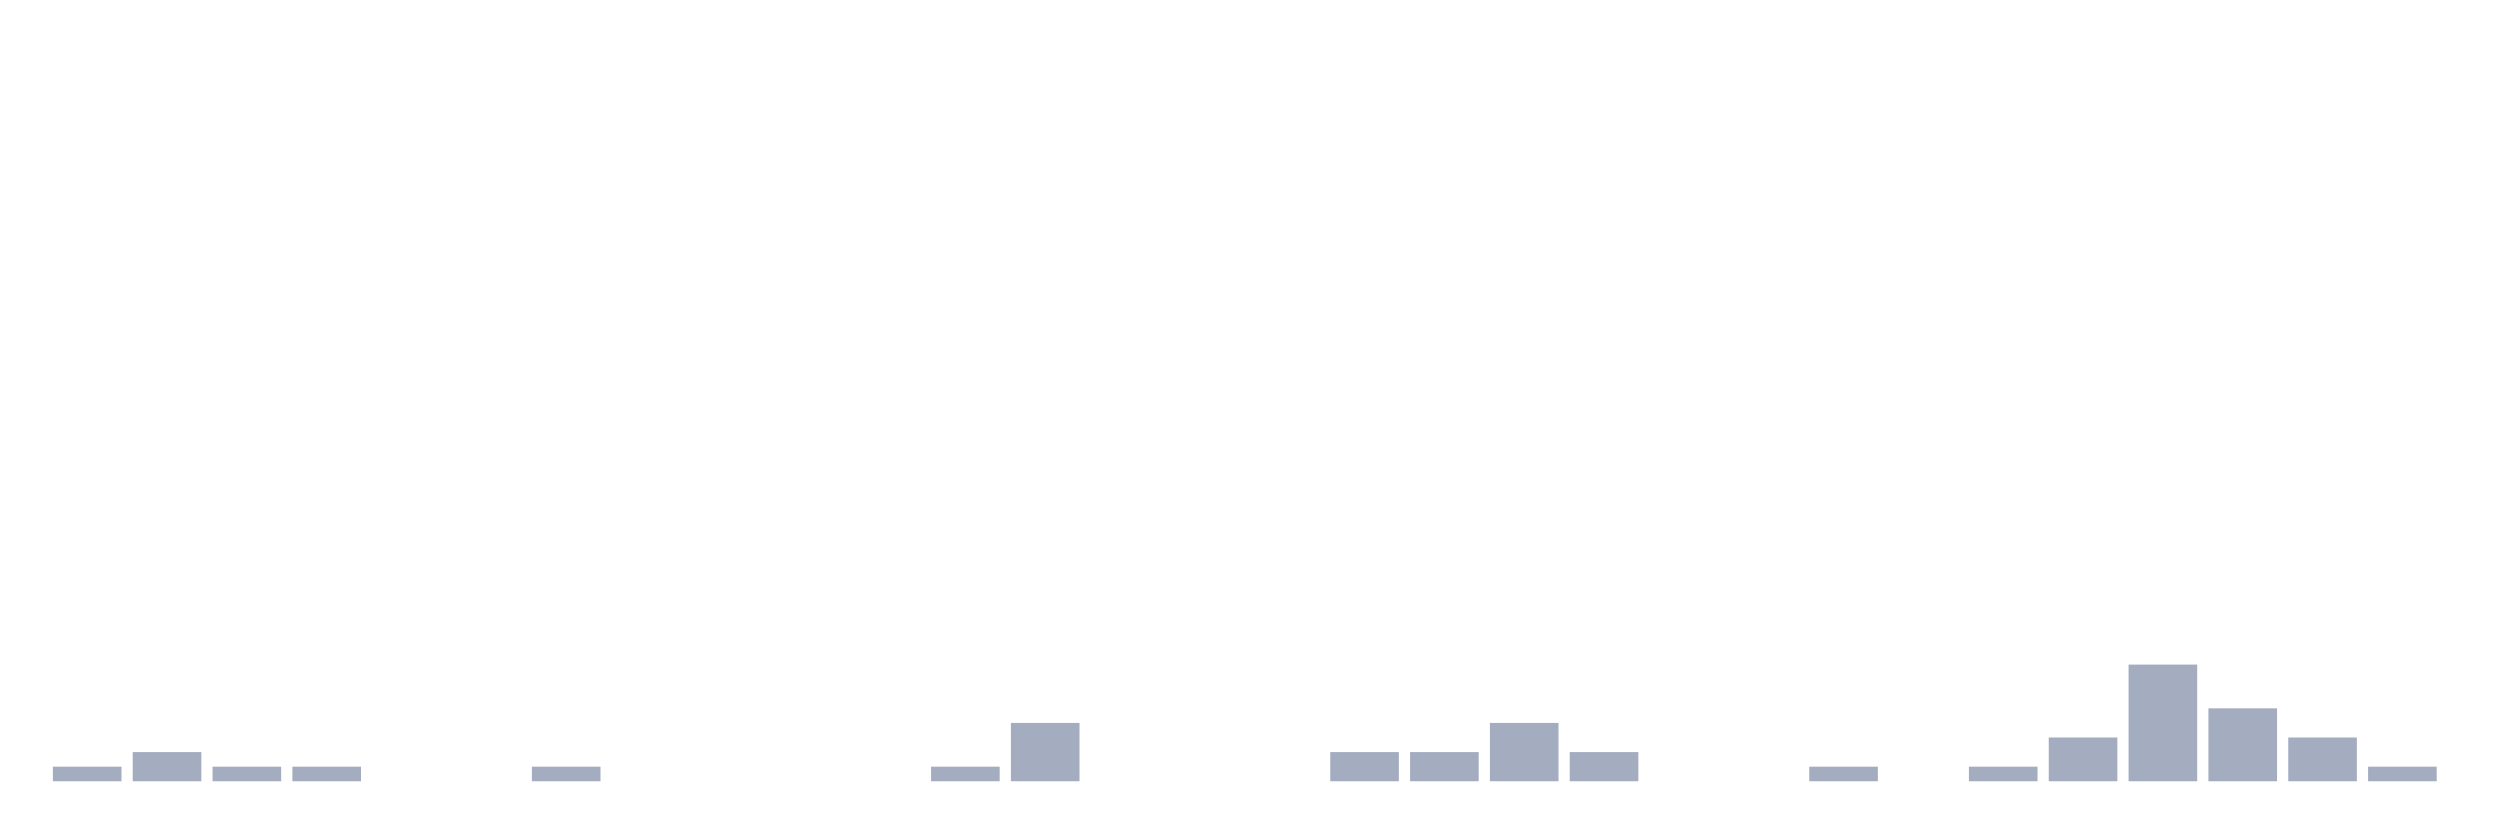
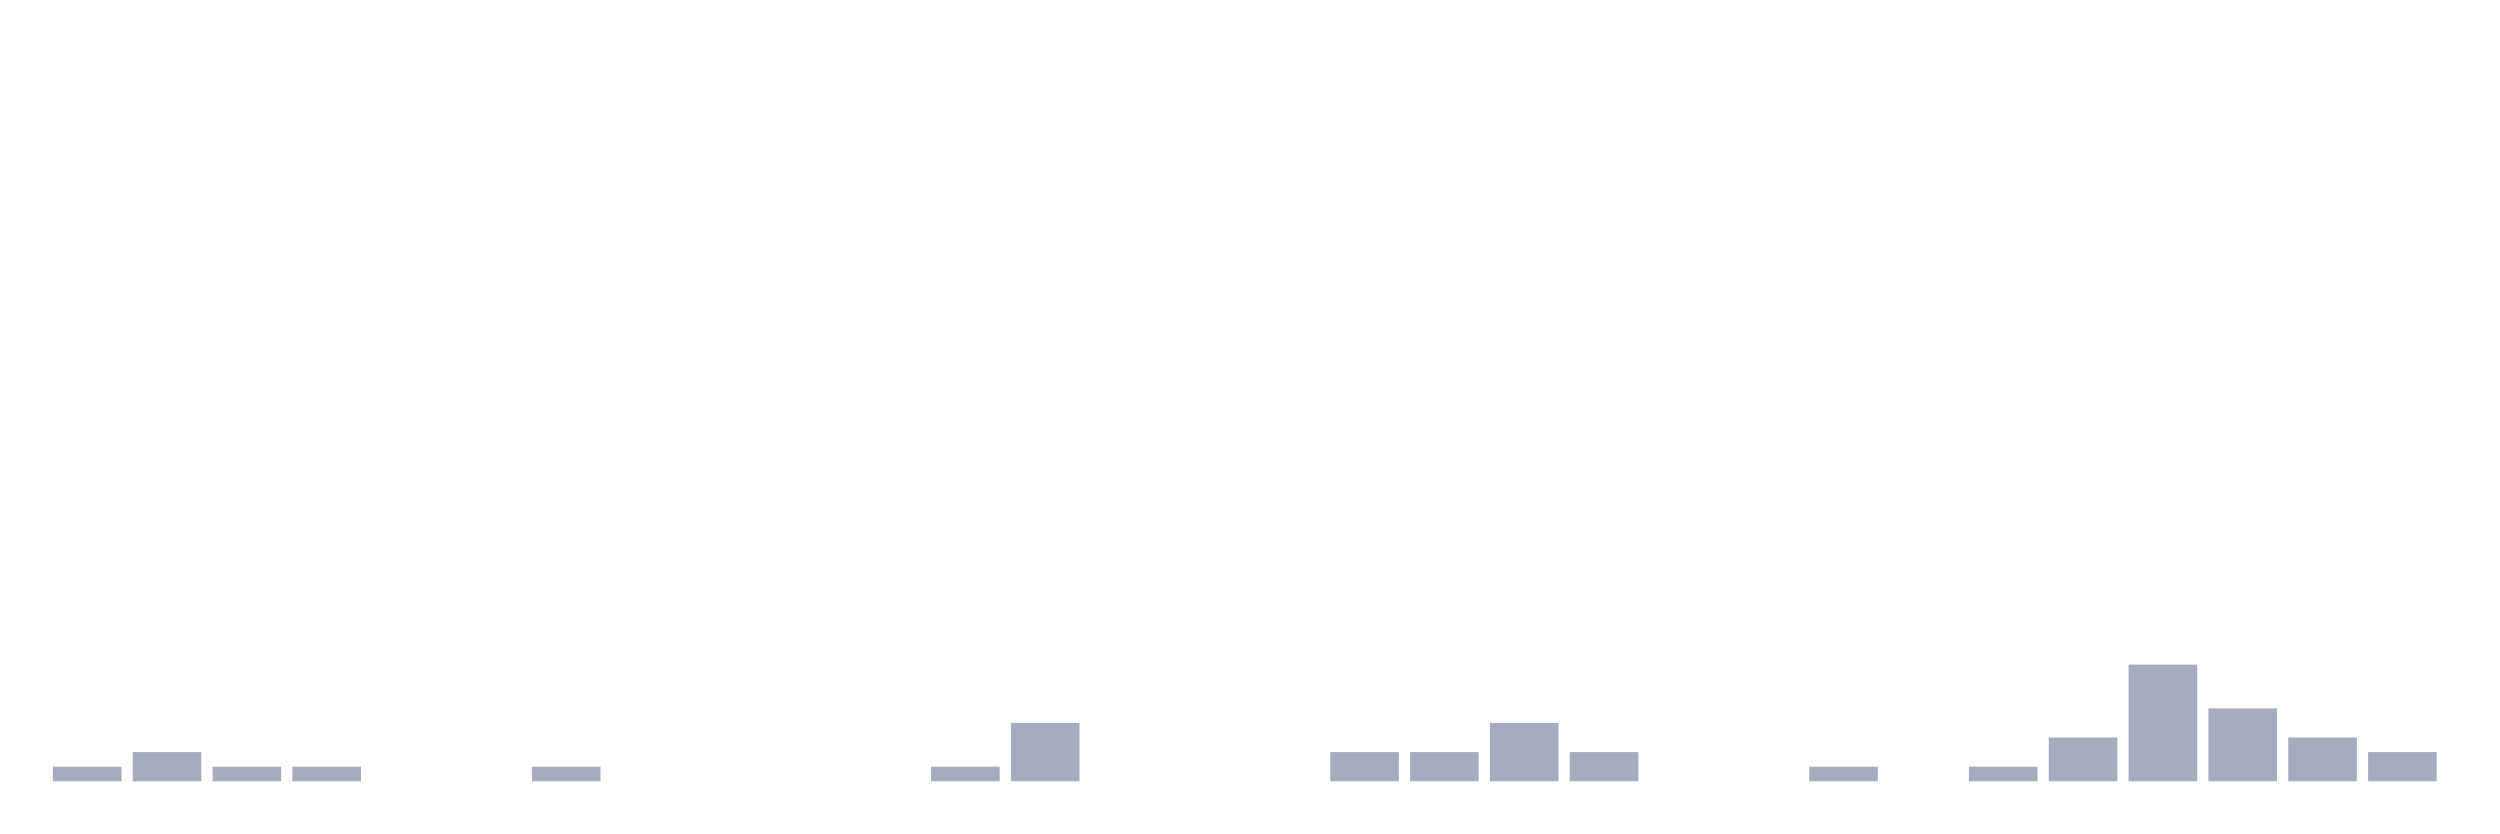
<svg xmlns="http://www.w3.org/2000/svg" viewBox="0 0 480 160">
  <g transform="translate(10,10)">
    <rect class="bar" x="0.153" width="13.175" y="137.2" height="2.8" fill="rgb(164,173,192)" />
    <rect class="bar" x="15.482" width="13.175" y="134.4" height="5.6" fill="rgb(164,173,192)" />
    <rect class="bar" x="30.81" width="13.175" y="137.2" height="2.8" fill="rgb(164,173,192)" />
    <rect class="bar" x="46.138" width="13.175" y="137.2" height="2.8" fill="rgb(164,173,192)" />
    <rect class="bar" x="61.466" width="13.175" y="140" height="0" fill="rgb(164,173,192)" />
    <rect class="bar" x="76.794" width="13.175" y="140" height="0" fill="rgb(164,173,192)" />
    <rect class="bar" x="92.123" width="13.175" y="137.2" height="2.8" fill="rgb(164,173,192)" />
    <rect class="bar" x="107.451" width="13.175" y="140" height="0" fill="rgb(164,173,192)" />
    <rect class="bar" x="122.779" width="13.175" y="140" height="0" fill="rgb(164,173,192)" />
    <rect class="bar" x="138.107" width="13.175" y="140" height="0" fill="rgb(164,173,192)" />
    <rect class="bar" x="153.436" width="13.175" y="140" height="0" fill="rgb(164,173,192)" />
    <rect class="bar" x="168.764" width="13.175" y="137.2" height="2.8" fill="rgb(164,173,192)" />
    <rect class="bar" x="184.092" width="13.175" y="128.8" height="11.2" fill="rgb(164,173,192)" />
    <rect class="bar" x="199.42" width="13.175" y="140" height="0" fill="rgb(164,173,192)" />
    <rect class="bar" x="214.748" width="13.175" y="140" height="0" fill="rgb(164,173,192)" />
    <rect class="bar" x="230.077" width="13.175" y="140" height="0" fill="rgb(164,173,192)" />
    <rect class="bar" x="245.405" width="13.175" y="134.4" height="5.6" fill="rgb(164,173,192)" />
    <rect class="bar" x="260.733" width="13.175" y="134.4" height="5.6" fill="rgb(164,173,192)" />
    <rect class="bar" x="276.061" width="13.175" y="128.8" height="11.2" fill="rgb(164,173,192)" />
    <rect class="bar" x="291.39" width="13.175" y="134.4" height="5.6" fill="rgb(164,173,192)" />
    <rect class="bar" x="306.718" width="13.175" y="140" height="0" fill="rgb(164,173,192)" />
    <rect class="bar" x="322.046" width="13.175" y="140" height="0" fill="rgb(164,173,192)" />
    <rect class="bar" x="337.374" width="13.175" y="137.2" height="2.8" fill="rgb(164,173,192)" />
    <rect class="bar" x="352.702" width="13.175" y="140" height="0" fill="rgb(164,173,192)" />
    <rect class="bar" x="368.031" width="13.175" y="137.2" height="2.8" fill="rgb(164,173,192)" />
    <rect class="bar" x="383.359" width="13.175" y="131.6" height="8.4" fill="rgb(164,173,192)" />
    <rect class="bar" x="398.687" width="13.175" y="117.6" height="22.4" fill="rgb(164,173,192)" />
    <rect class="bar" x="414.015" width="13.175" y="126" height="14" fill="rgb(164,173,192)" />
    <rect class="bar" x="429.344" width="13.175" y="131.6" height="8.4" fill="rgb(164,173,192)" />
-     <rect class="bar" x="444.672" width="13.175" y="137.2" height="2.8" fill="rgb(164,173,192)" />
+     <rect class="bar" x="444.672" width="13.175" y="134.4" height="5.6" fill="rgb(164,173,192)" />
  </g>
</svg>
